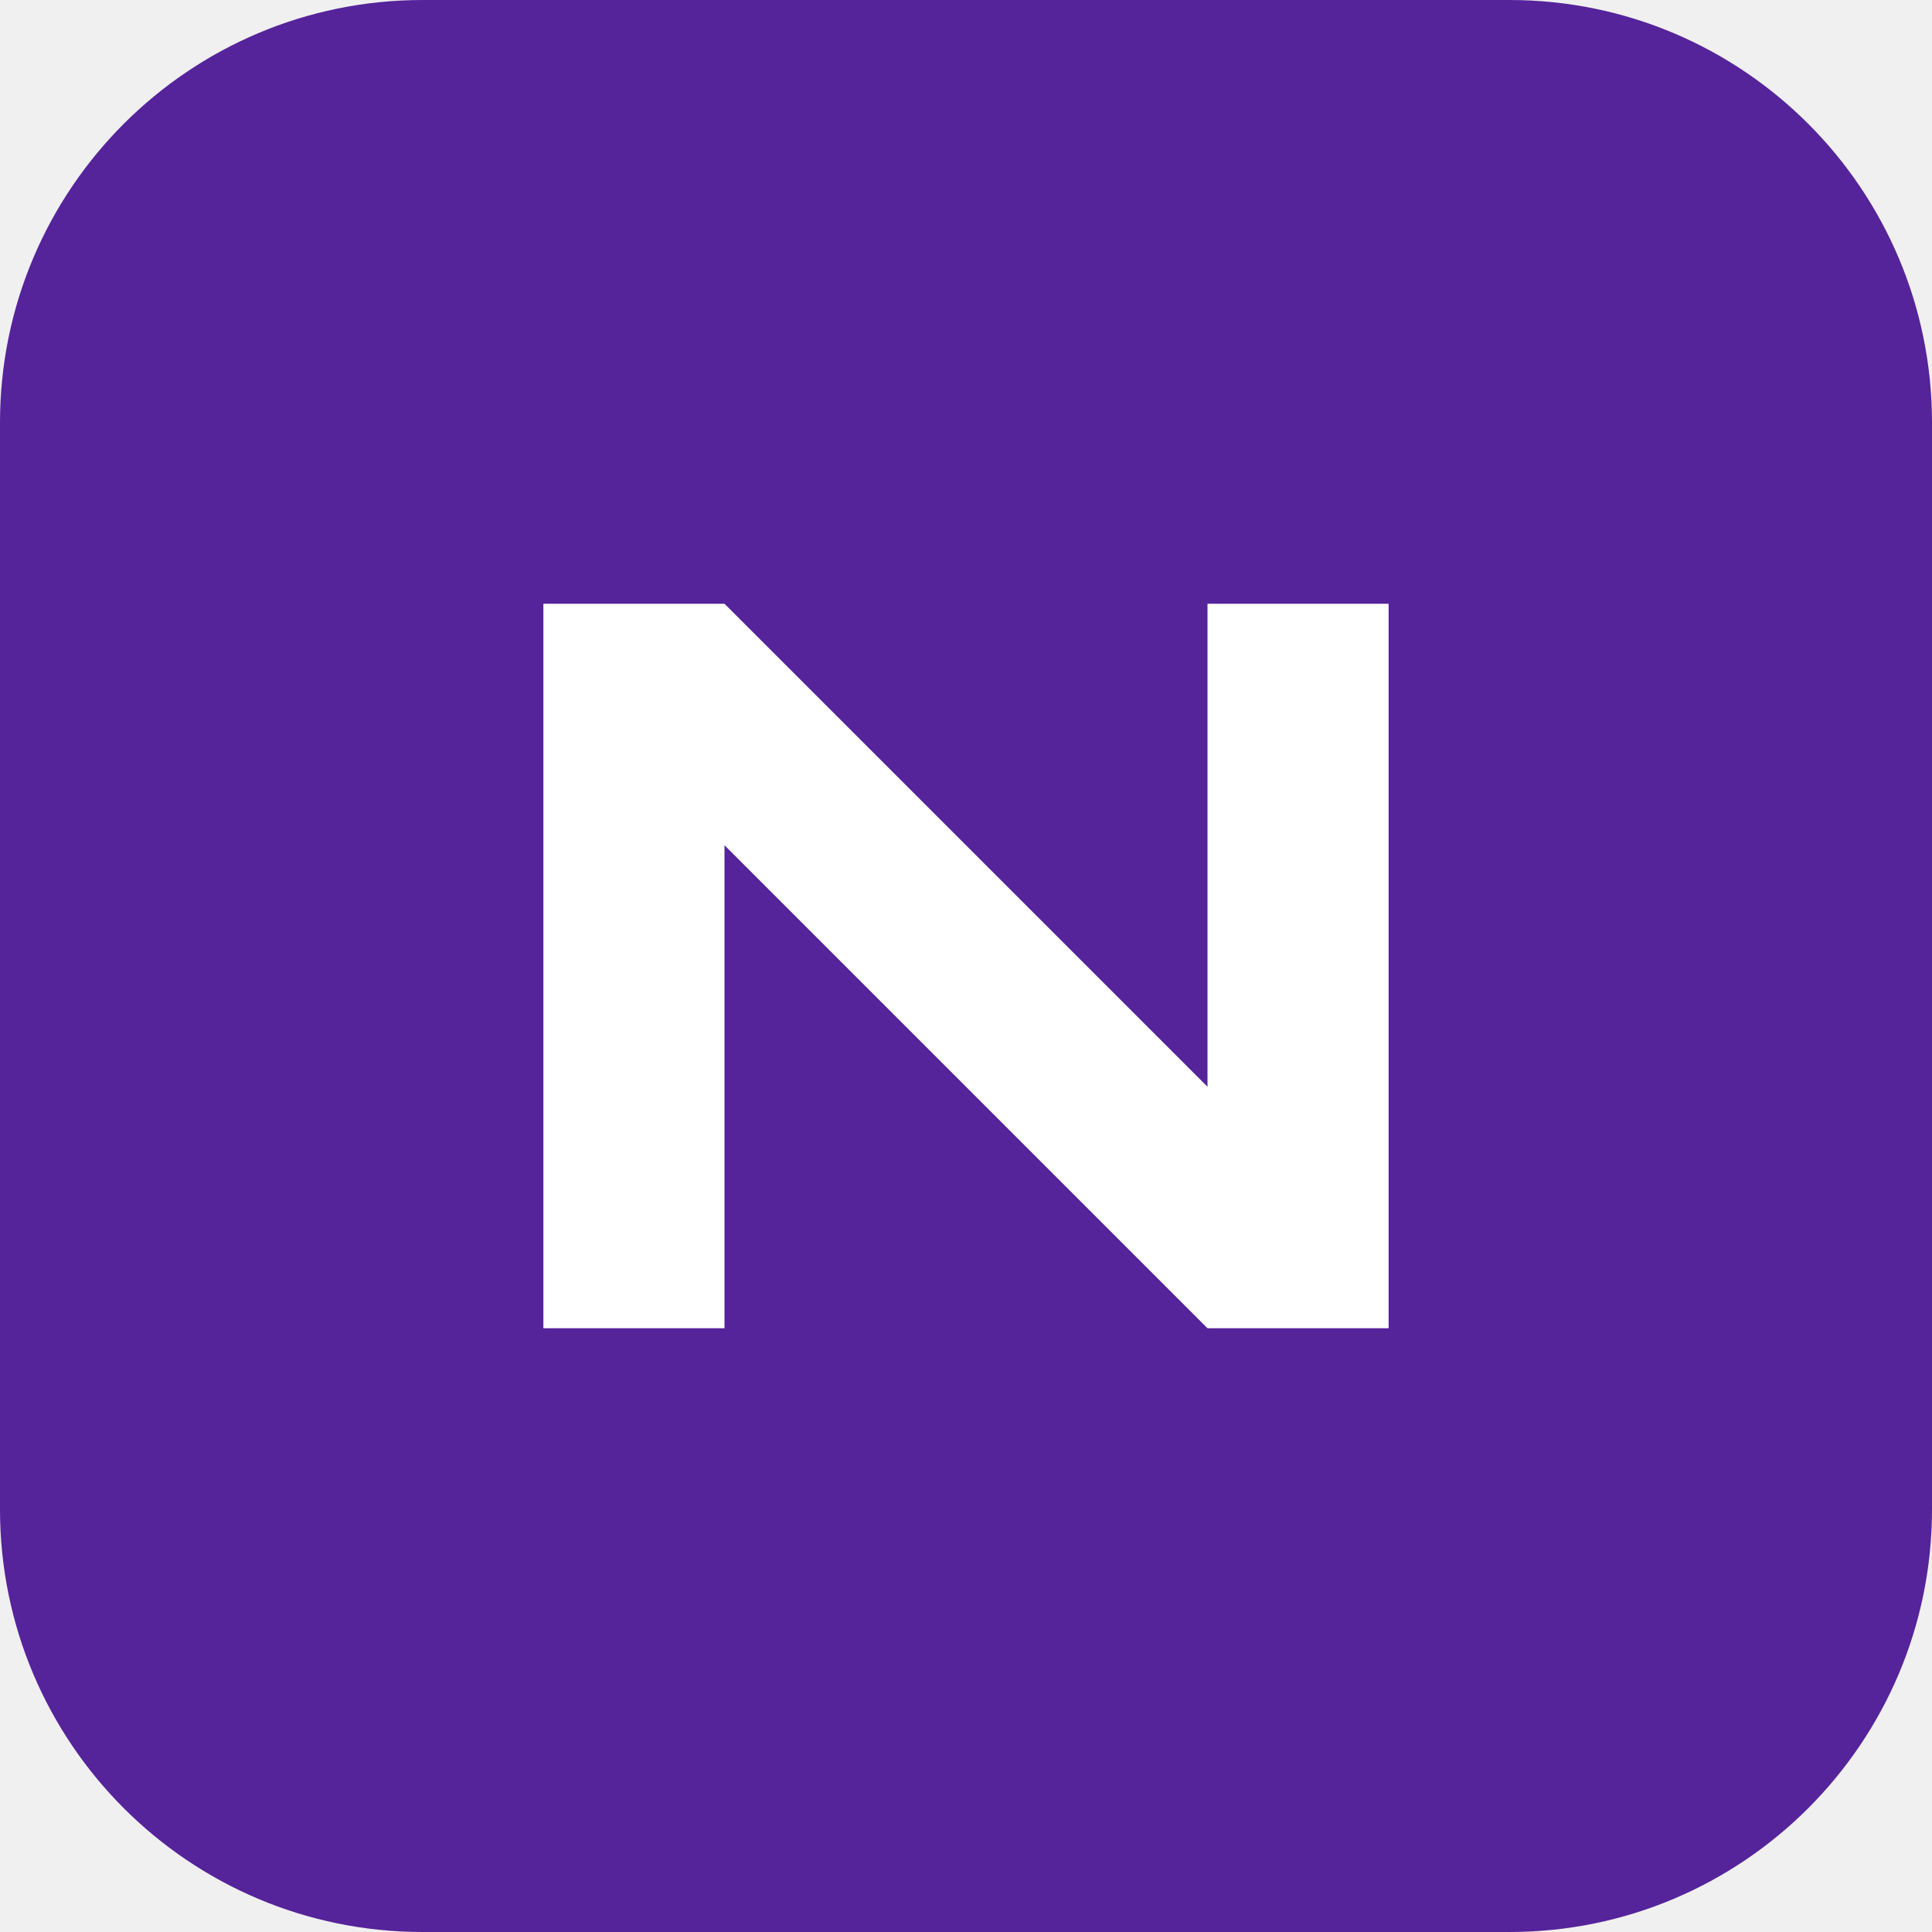
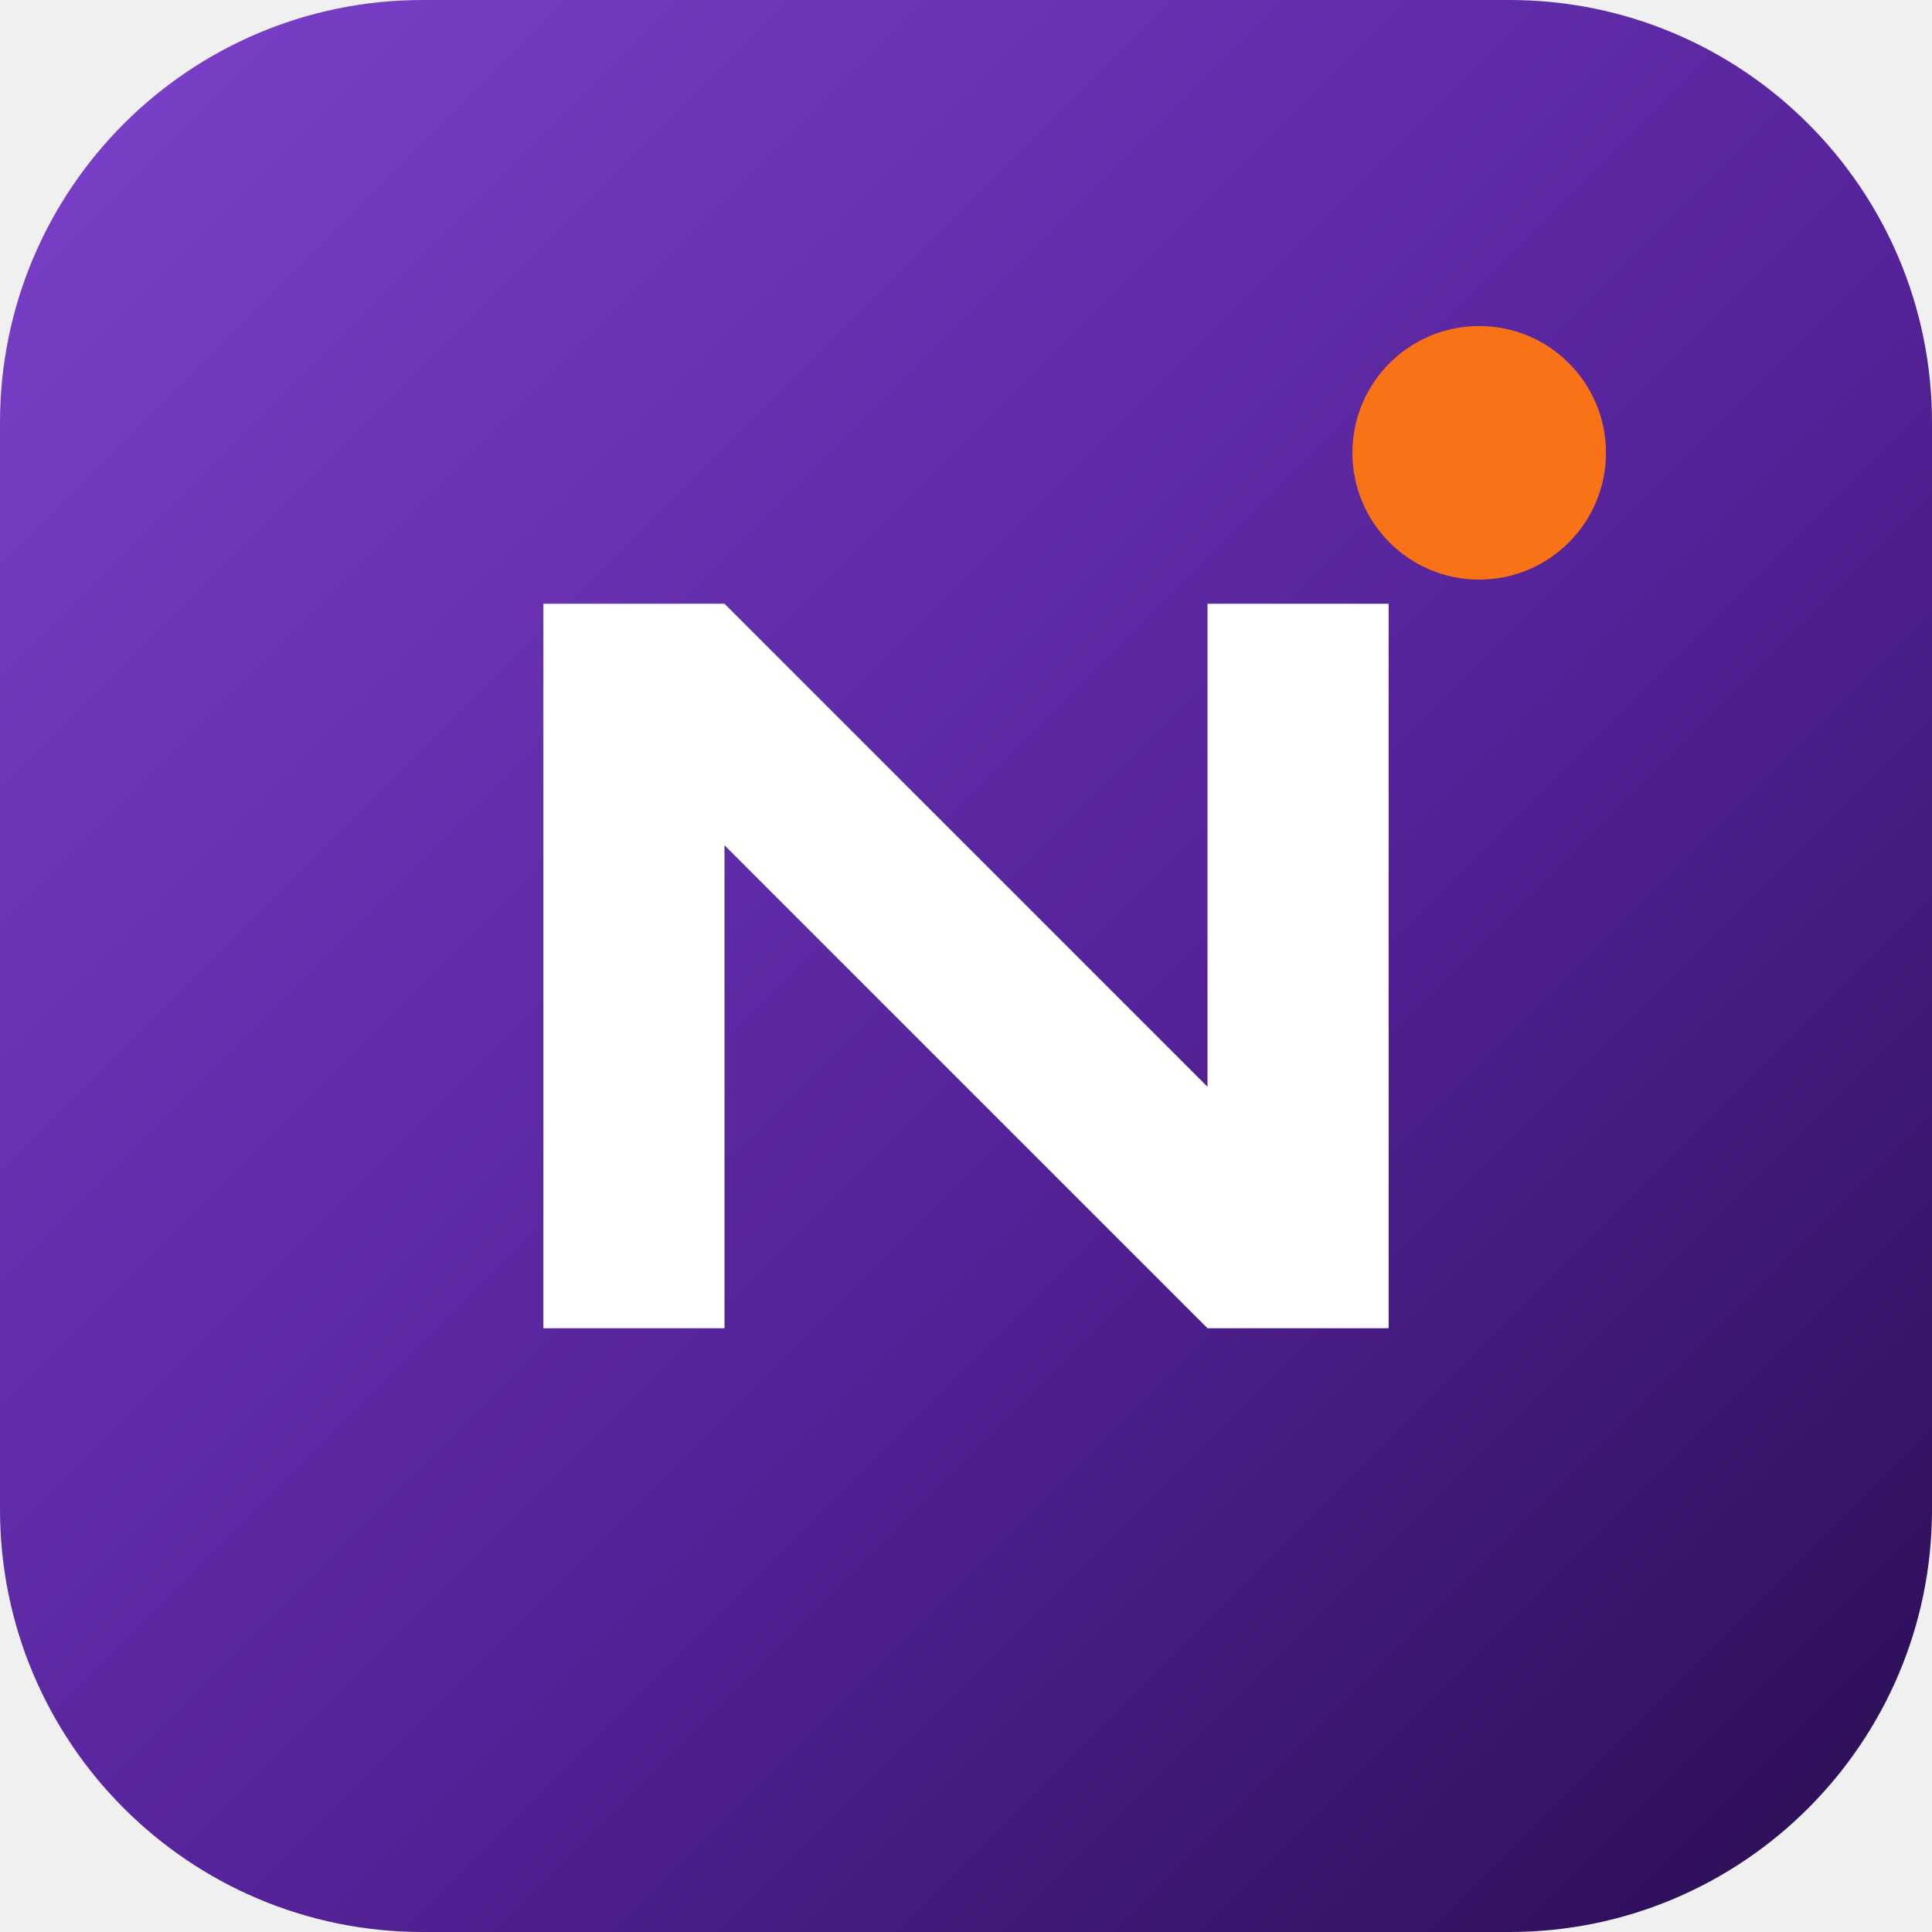
<svg xmlns="http://www.w3.org/2000/svg" viewBox="0 0 64 64">
-   <rect width="64" height="64" rx="14" fill="#55239a" />
+   <defs>
+     <linearGradient id="g" x1="0" y1="0" x2="1" y2="1">
+       <stop offset="0" stop-color="#7c42cc" />
+       <stop offset=".55" stop-color="#55239a" />
+       <stop offset="1" stop-color="#280d50" />
+     </linearGradient>
+   </defs>
+   <rect width="64" height="64" rx="14" fill="url(#g)" />
  <path d="M18 44V20h6l16 16V20h6v24h-6L24 28v16z" fill="#fff" />
+   <circle cx="49" cy="15" r="4.2" fill="#f97316" />
</svg>
